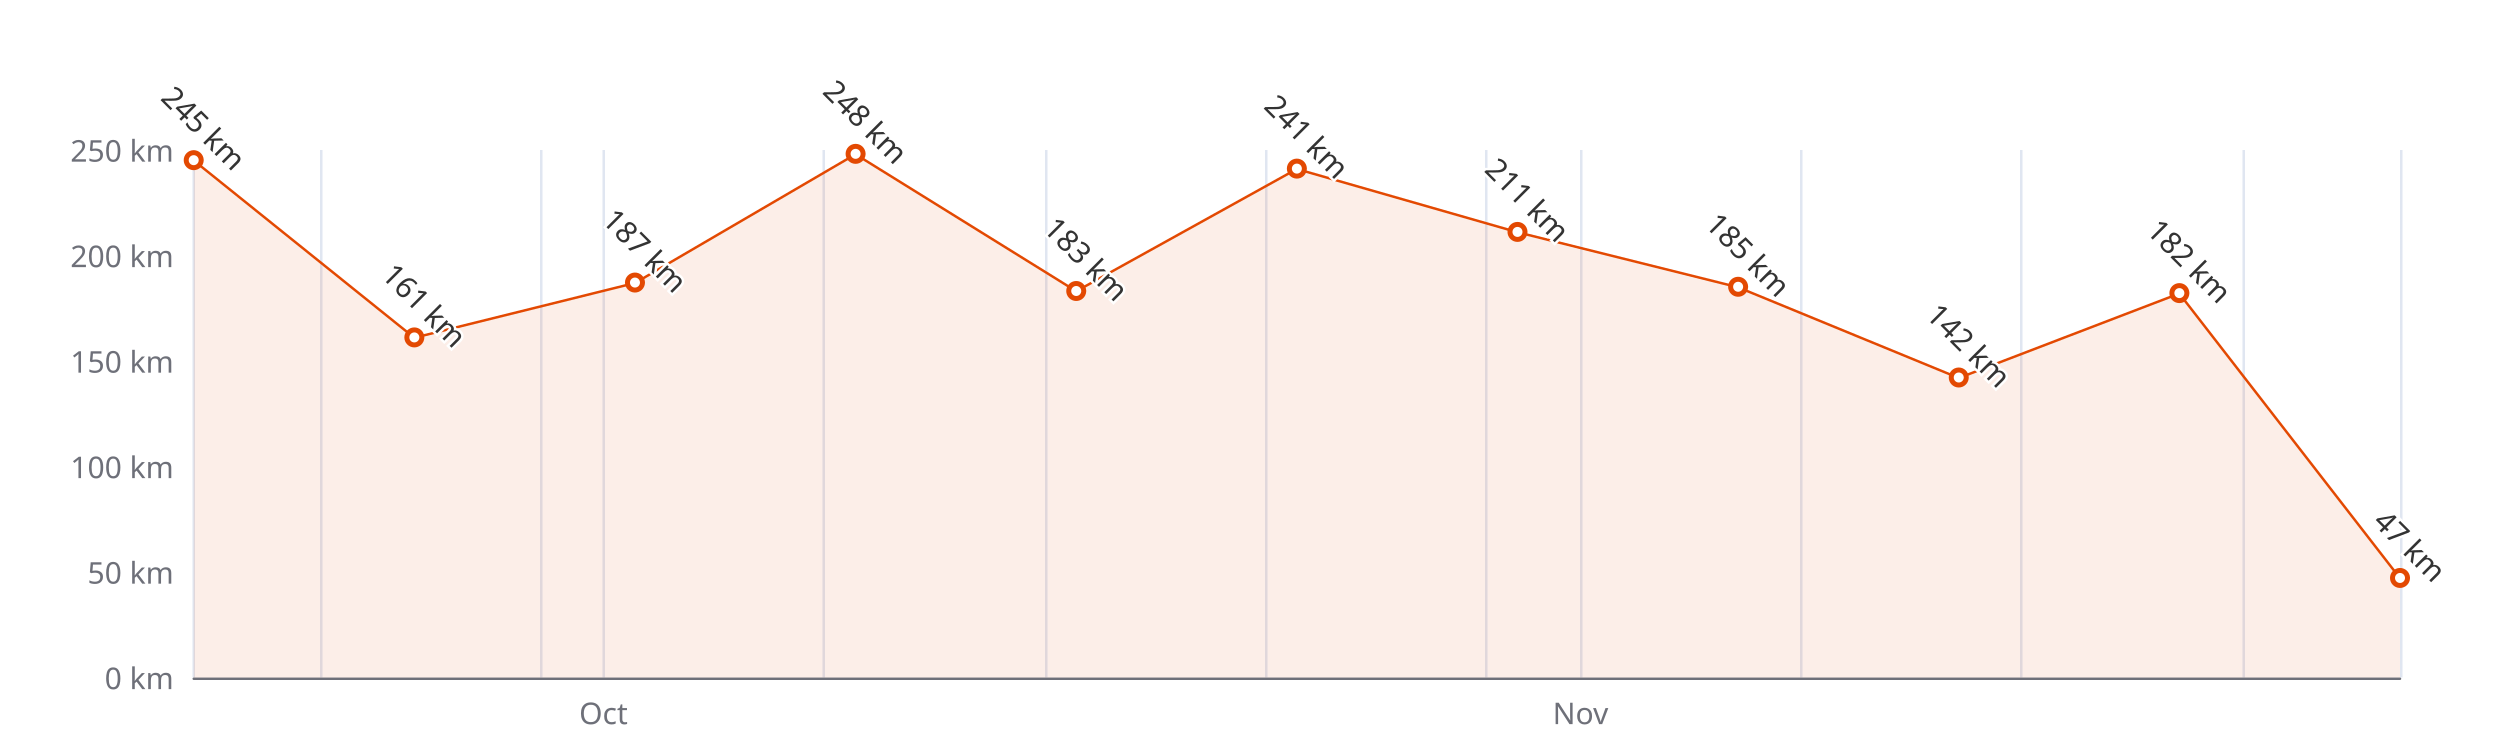
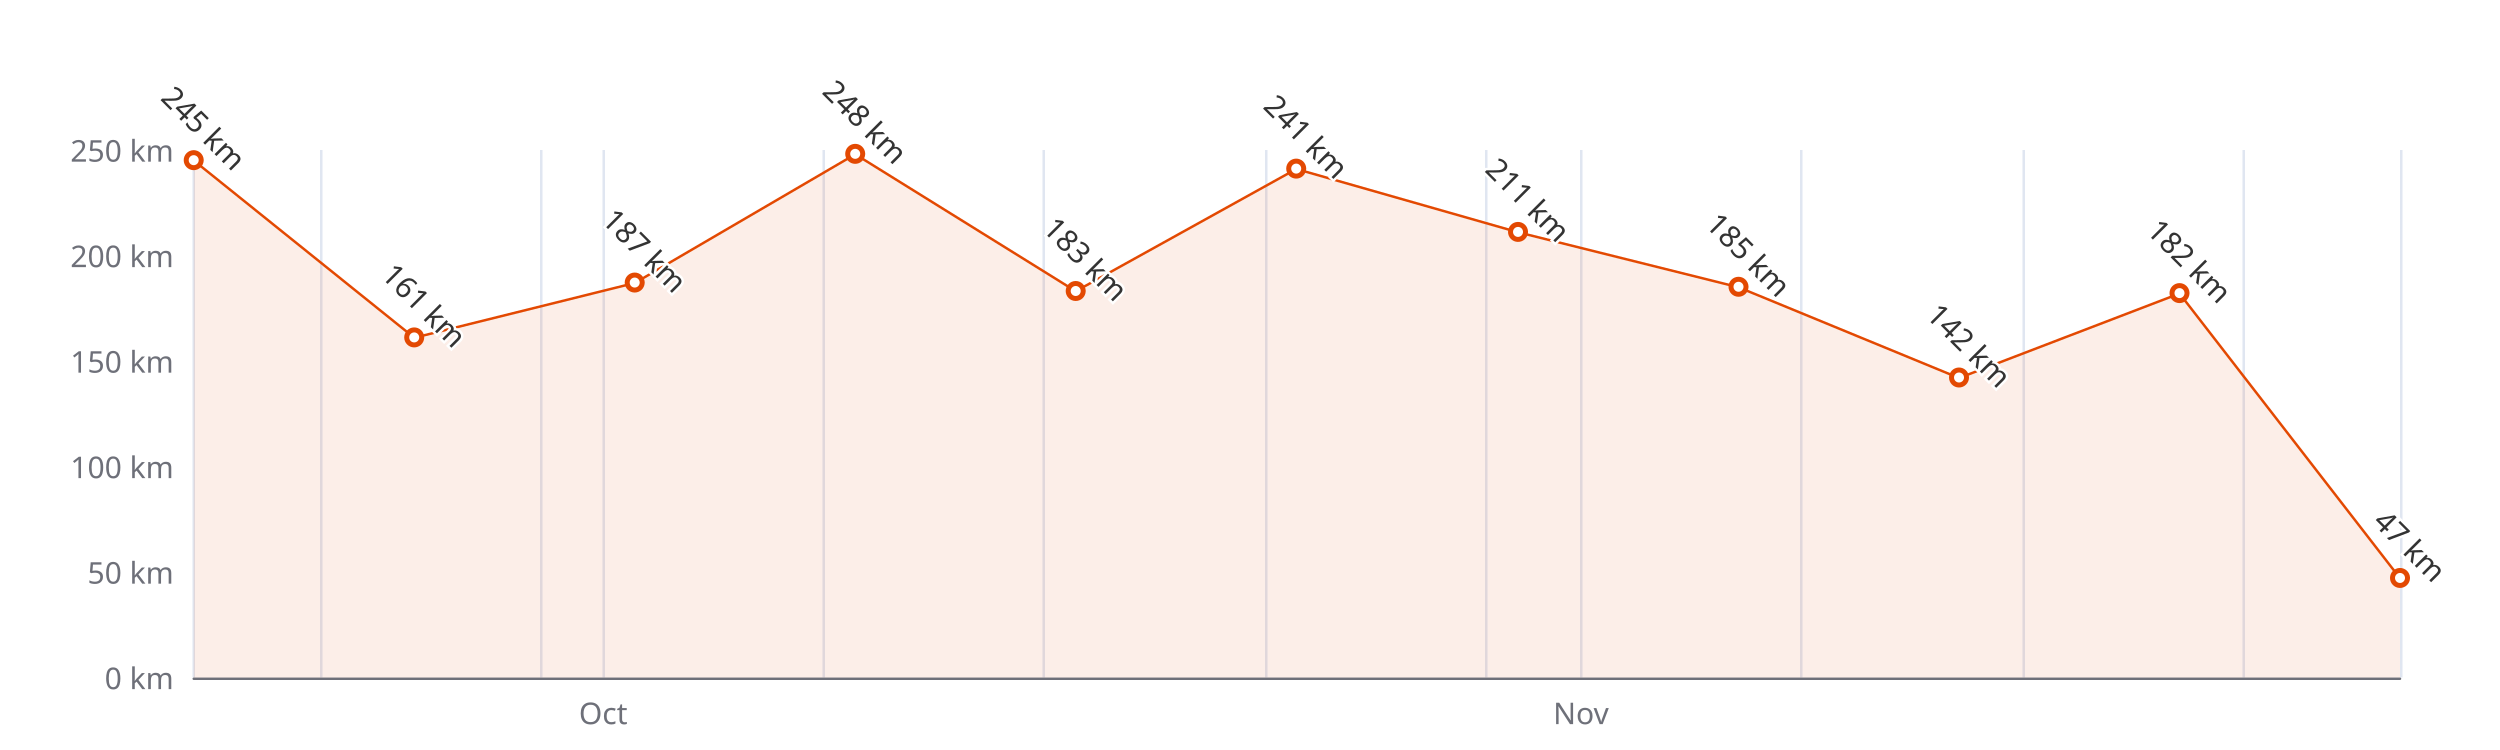
<svg xmlns="http://www.w3.org/2000/svg" width="1000" height="300" version="1.1" baseProfile="full" viewBox="0 0 1000 300">
  <rect width="1000" height="300" x="0" y="0" id="0" fill="#ffffff" />
  <path d="M77.5 60L77.5 271" fill="none" stroke="#E0E6F1" />
  <path d="M128.5 60L128.5 271" fill="none" stroke="#E0E6F1" />
  <path d="M216.5 60L216.5 271" fill="none" stroke="#E0E6F1" />
  <path d="M241.5 60L241.5 271" fill="none" stroke="#E0E6F1" />
  <path d="M329.5 60L329.5 271" fill="none" stroke="#E0E6F1" />
-   <path d="M418.5 60L418.5 271" fill="none" stroke="#E0E6F1" />
+   <path d="M417.5 60L417.5 271" fill="none" stroke="#E0E6F1" />
  <path d="M506.5 60L506.5 271" fill="none" stroke="#E0E6F1" />
  <path d="M594.5 60L594.5 271" fill="none" stroke="#E0E6F1" />
  <path d="M632.5 60L632.5 271" fill="none" stroke="#E0E6F1" />
  <path d="M720.5 60L720.5 271" fill="none" stroke="#E0E6F1" />
-   <path d="M808.5 60L808.5 271" fill="none" stroke="#E0E6F1" />
+   <path d="M809.5 60L809.5 271" fill="none" stroke="#E0E6F1" />
  <path d="M897.5 60L897.5 271" fill="none" stroke="#E0E6F1" />
  <path d="M960.5 60L960.5 271" fill="none" stroke="#E0E6F1" />
  <path d="M77.5 271.5L960 271.5" fill="none" stroke="#6E7079" stroke-linecap="round" />
  <text dominant-baseline="central" text-anchor="end" style="font-size:12px;font-family:sans-serif;" xml:space="preserve" transform="translate(69.48 271)" fill="#6E7079">0 km</text>
  <text dominant-baseline="central" text-anchor="end" style="font-size:12px;font-family:sans-serif;" xml:space="preserve" transform="translate(69.48 228.8)" fill="#6E7079">50 km</text>
  <text dominant-baseline="central" text-anchor="end" style="font-size:12px;font-family:sans-serif;" xml:space="preserve" transform="translate(69.48 186.6)" fill="#6E7079">100 km</text>
  <text dominant-baseline="central" text-anchor="end" style="font-size:12px;font-family:sans-serif;" xml:space="preserve" transform="translate(69.48 144.4)" fill="#6E7079">150 km</text>
  <text dominant-baseline="central" text-anchor="end" style="font-size:12px;font-family:sans-serif;" xml:space="preserve" transform="translate(69.48 102.2)" fill="#6E7079">200 km</text>
  <text dominant-baseline="central" text-anchor="end" style="font-size:12px;font-family:sans-serif;" xml:space="preserve" transform="translate(69.48 60)" fill="#6E7079">250 km</text>
-   <text dominant-baseline="central" text-anchor="middle" style="font: normal normal 12px sans-serif" y="6" transform="translate(241.3766 279)" fill="#6E7079">Oct</text>
-   <text dominant-baseline="central" text-anchor="middle" style="font: normal normal 12px sans-serif" y="6" transform="translate(632.2069 279)" fill="#6E7079">Nov</text>
+   <text dominant-baseline="central" text-anchor="middle" style="font: normal normal 12px sans-serif" y="6" transform="translate(241.2791 279)" fill="#6E7079">Oct</text>
+   <text dominant-baseline="central" text-anchor="middle" style="font: normal normal 12px sans-serif" y="6" transform="translate(632.4019 279)" fill="#6E7079">Nov</text>
  <g clip-path="url(#zr4-c0)">
-     <path d="M77.5 64.2L165.7 135.1L254 113.2L342.2 61.7L430.5 116.5L518.7 67.6L607 92.9L695.2 114.9L783.5 151.2L871.7 117.4L960 231.3L960 271L871.7 271L783.5 271L695.2 271L607 271L518.7 271L430.5 271L342.2 271L254 271L165.7 271L77.5 271Z" fill="rgb(227,73,2)" fill-opacity="0.09" />
-     <path d="M77.5 64.2L165.7 135.1L254 113.2L342.2 61.7L430.5 116.5L518.7 67.6L607 92.9L695.2 114.9L783.5 151.2L871.7 117.4L960 231.3" fill="none" stroke="#E34902" stroke-linejoin="bevel" />
+     <path d="M77.5 64.2L165.7 135.1L253.9 113.2L342.1 61.7L430.3 116.5L518.5 67.6L607.2 92.9L695.4 114.9L783.6 151.2L871.8 117.4L960 231.3L960 271L871.8 271L783.6 271L695.4 271L607.2 271L518.5 271L430.3 271L342.1 271L253.9 271L165.7 271L77.5 271Z" fill="rgb(227,73,2)" fill-opacity="0.09" />
+     <path d="M77.5 64.2L165.7 135.1L253.9 113.2L342.1 61.7L430.3 116.5L518.5 67.6L607.2 92.9L695.4 114.9L783.6 151.2L871.8 117.4L960 231.3" fill="none" stroke="#E34902" stroke-linejoin="bevel" />
  </g>
  <path d="M1 0A1 1 0 1 1 1 -0.1A1 1 0 0 1 1 0" transform="matrix(3,0,0,3,77.48,64.22)" fill="#fff" stroke="#E34902" stroke-width="0.667" />
-   <path d="M1 0A1 1 0 1 1 1 -0.1A1 1 0 0 1 1 0" transform="matrix(3,0,0,3,165.732,135.116)" fill="#fff" stroke="#E34902" stroke-width="0.667" />
-   <path d="M1 0A1 1 0 1 1 1 -0.1A1 1 0 0 1 1 0" transform="matrix(3,0,0,3,253.984,113.172)" fill="#fff" stroke="#E34902" stroke-width="0.667" />
-   <path d="M1 0A1 1 0 1 1 1 -0.1A1 1 0 0 1 1 0" transform="matrix(3,0,0,3,342.236,61.688)" fill="#fff" stroke="#E34902" stroke-width="0.667" />
-   <path d="M1 0A1 1 0 1 1 1 -0.1A1 1 0 0 1 1 0" transform="matrix(3,0,0,3,430.488,116.548)" fill="#fff" stroke="#E34902" stroke-width="0.667" />
-   <path d="M1 0A1 1 0 1 1 1 -0.1A1 1 0 0 1 1 0" transform="matrix(3,0,0,3,518.74,67.596)" fill="#fff" stroke="#E34902" stroke-width="0.667" />
-   <path d="M1 0A1 1 0 1 1 1 -0.1A1 1 0 0 1 1 0" transform="matrix(3,0,0,3,606.992,92.916)" fill="#fff" stroke="#E34902" stroke-width="0.667" />
-   <path d="M1 0A1 1 0 1 1 1 -0.1A1 1 0 0 1 1 0" transform="matrix(3,0,0,3,695.244,114.86)" fill="#fff" stroke="#E34902" stroke-width="0.667" />
-   <path d="M1 0A1 1 0 1 1 1 -0.1A1 1 0 0 1 1 0" transform="matrix(3,0,0,3,783.496,151.152)" fill="#fff" stroke="#E34902" stroke-width="0.667" />
-   <path d="M1 0A1 1 0 1 1 1 -0.1A1 1 0 0 1 1 0" transform="matrix(3,0,0,3,871.748,117.392)" fill="#fff" stroke="#E34902" stroke-width="0.667" />
+   <path d="M1 0A1 1 0 1 1 1 -0.1A1 1 0 0 1 1 0" transform="matrix(3,0,0,3,165.6795,135.116)" fill="#fff" stroke="#E34902" stroke-width="0.667" />
+   <path d="M1 0A1 1 0 1 1 1 -0.1A1 1 0 0 1 1 0" transform="matrix(3,0,0,3,253.879,113.172)" fill="#fff" stroke="#E34902" stroke-width="0.667" />
+   <path d="M1 0A1 1 0 1 1 1 -0.1A1 1 0 0 1 1 0" transform="matrix(3,0,0,3,342.0785,61.688)" fill="#fff" stroke="#E34902" stroke-width="0.667" />
+   <path d="M1 0A1 1 0 1 1 1 -0.1A1 1 0 0 1 1 0" transform="matrix(3,0,0,3,430.278,116.548)" fill="#fff" stroke="#E34902" stroke-width="0.667" />
+   <path d="M1 0A1 1 0 1 1 1 -0.1A1 1 0 0 1 1 0" transform="matrix(3,0,0,3,518.4775,67.596)" fill="#fff" stroke="#E34902" stroke-width="0.667" />
+   <path d="M1 0A1 1 0 1 1 1 -0.1A1 1 0 0 1 1 0" transform="matrix(3,0,0,3,607.202,92.916)" fill="#fff" stroke="#E34902" stroke-width="0.667" />
+   <path d="M1 0A1 1 0 1 1 1 -0.1A1 1 0 0 1 1 0" transform="matrix(3,0,0,3,695.4015,114.86)" fill="#fff" stroke="#E34902" stroke-width="0.667" />
+   <path d="M1 0A1 1 0 1 1 1 -0.1A1 1 0 0 1 1 0" transform="matrix(3,0,0,3,783.601,151.152)" fill="#fff" stroke="#E34902" stroke-width="0.667" />
+   <path d="M1 0A1 1 0 1 1 1 -0.1A1 1 0 0 1 1 0" transform="matrix(3,0,0,3,871.8005,117.392)" fill="#fff" stroke="#E34902" stroke-width="0.667" />
  <path d="M1 0A1 1 0 1 1 1 -0.1A1 1 0 0 1 1 0" transform="matrix(3,0,0,3,960,231.332)" fill="#fff" stroke="#E34902" stroke-width="0.667" />
  <text dominant-baseline="central" text-anchor="middle" style="font-size:12px;font-family:sans-serif;" xml:space="preserve" y="-6" transform="matrix(0.707,0.707,-0.707,0.707,77.48,55.22)" fill="#333" stroke="rgb(255,255,255)" stroke-width="2" paint-order="stroke" stroke-miterlimit="2">245 km</text>
-   <text dominant-baseline="central" text-anchor="middle" style="font-size:12px;font-family:sans-serif;" xml:space="preserve" y="-6" transform="matrix(0.707,0.707,-0.707,0.707,165.732,126.116)" fill="#333" stroke="rgb(255,255,255)" stroke-width="2" paint-order="stroke" stroke-miterlimit="2">161 km</text>
-   <text dominant-baseline="central" text-anchor="middle" style="font-size:12px;font-family:sans-serif;" xml:space="preserve" y="-6" transform="matrix(0.707,0.707,-0.707,0.707,253.984,104.172)" fill="#333" stroke="rgb(255,255,255)" stroke-width="2" paint-order="stroke" stroke-miterlimit="2">187 km</text>
-   <text dominant-baseline="central" text-anchor="middle" style="font-size:12px;font-family:sans-serif;" xml:space="preserve" y="-6" transform="matrix(0.707,0.707,-0.707,0.707,342.236,52.688)" fill="#333" stroke="rgb(255,255,255)" stroke-width="2" paint-order="stroke" stroke-miterlimit="2">248 km</text>
-   <text dominant-baseline="central" text-anchor="middle" style="font-size:12px;font-family:sans-serif;" xml:space="preserve" y="-6" transform="matrix(0.707,0.707,-0.707,0.707,430.488,107.548)" fill="#333" stroke="rgb(255,255,255)" stroke-width="2" paint-order="stroke" stroke-miterlimit="2">183 km</text>
-   <text dominant-baseline="central" text-anchor="middle" style="font-size:12px;font-family:sans-serif;" xml:space="preserve" y="-6" transform="matrix(0.707,0.707,-0.707,0.707,518.74,58.596)" fill="#333" stroke="rgb(255,255,255)" stroke-width="2" paint-order="stroke" stroke-miterlimit="2">241 km</text>
-   <text dominant-baseline="central" text-anchor="middle" style="font-size:12px;font-family:sans-serif;" xml:space="preserve" y="-6" transform="matrix(0.707,0.707,-0.707,0.707,606.992,83.916)" fill="#333" stroke="rgb(255,255,255)" stroke-width="2" paint-order="stroke" stroke-miterlimit="2">211 km</text>
-   <text dominant-baseline="central" text-anchor="middle" style="font-size:12px;font-family:sans-serif;" xml:space="preserve" y="-6" transform="matrix(0.707,0.707,-0.707,0.707,695.244,105.86)" fill="#333" stroke="rgb(255,255,255)" stroke-width="2" paint-order="stroke" stroke-miterlimit="2">185 km</text>
-   <text dominant-baseline="central" text-anchor="middle" style="font-size:12px;font-family:sans-serif;" xml:space="preserve" y="-6" transform="matrix(0.707,0.707,-0.707,0.707,783.496,142.152)" fill="#333" stroke="rgb(255,255,255)" stroke-width="2" paint-order="stroke" stroke-miterlimit="2">142 km</text>
-   <text dominant-baseline="central" text-anchor="middle" style="font-size:12px;font-family:sans-serif;" xml:space="preserve" y="-6" transform="matrix(0.707,0.707,-0.707,0.707,871.748,108.392)" fill="#333" stroke="rgb(255,255,255)" stroke-width="2" paint-order="stroke" stroke-miterlimit="2">182 km</text>
+   <text dominant-baseline="central" text-anchor="middle" style="font-size:12px;font-family:sans-serif;" xml:space="preserve" y="-6" transform="matrix(0.707,0.707,-0.707,0.707,165.6795,126.116)" fill="#333" stroke="rgb(255,255,255)" stroke-width="2" paint-order="stroke" stroke-miterlimit="2">161 km</text>
+   <text dominant-baseline="central" text-anchor="middle" style="font-size:12px;font-family:sans-serif;" xml:space="preserve" y="-6" transform="matrix(0.707,0.707,-0.707,0.707,253.879,104.172)" fill="#333" stroke="rgb(255,255,255)" stroke-width="2" paint-order="stroke" stroke-miterlimit="2">187 km</text>
+   <text dominant-baseline="central" text-anchor="middle" style="font-size:12px;font-family:sans-serif;" xml:space="preserve" y="-6" transform="matrix(0.707,0.707,-0.707,0.707,342.0785,52.688)" fill="#333" stroke="rgb(255,255,255)" stroke-width="2" paint-order="stroke" stroke-miterlimit="2">248 km</text>
+   <text dominant-baseline="central" text-anchor="middle" style="font-size:12px;font-family:sans-serif;" xml:space="preserve" y="-6" transform="matrix(0.707,0.707,-0.707,0.707,430.278,107.548)" fill="#333" stroke="rgb(255,255,255)" stroke-width="2" paint-order="stroke" stroke-miterlimit="2">183 km</text>
+   <text dominant-baseline="central" text-anchor="middle" style="font-size:12px;font-family:sans-serif;" xml:space="preserve" y="-6" transform="matrix(0.707,0.707,-0.707,0.707,518.4775,58.596)" fill="#333" stroke="rgb(255,255,255)" stroke-width="2" paint-order="stroke" stroke-miterlimit="2">241 km</text>
+   <text dominant-baseline="central" text-anchor="middle" style="font-size:12px;font-family:sans-serif;" xml:space="preserve" y="-6" transform="matrix(0.707,0.707,-0.707,0.707,607.202,83.916)" fill="#333" stroke="rgb(255,255,255)" stroke-width="2" paint-order="stroke" stroke-miterlimit="2">211 km</text>
+   <text dominant-baseline="central" text-anchor="middle" style="font-size:12px;font-family:sans-serif;" xml:space="preserve" y="-6" transform="matrix(0.707,0.707,-0.707,0.707,695.4015,105.86)" fill="#333" stroke="rgb(255,255,255)" stroke-width="2" paint-order="stroke" stroke-miterlimit="2">185 km</text>
+   <text dominant-baseline="central" text-anchor="middle" style="font-size:12px;font-family:sans-serif;" xml:space="preserve" y="-6" transform="matrix(0.707,0.707,-0.707,0.707,783.601,142.152)" fill="#333" stroke="rgb(255,255,255)" stroke-width="2" paint-order="stroke" stroke-miterlimit="2">142 km</text>
+   <text dominant-baseline="central" text-anchor="middle" style="font-size:12px;font-family:sans-serif;" xml:space="preserve" y="-6" transform="matrix(0.707,0.707,-0.707,0.707,871.8005,108.392)" fill="#333" stroke="rgb(255,255,255)" stroke-width="2" paint-order="stroke" stroke-miterlimit="2">182 km</text>
  <text dominant-baseline="central" text-anchor="middle" style="font-size:12px;font-family:sans-serif;" xml:space="preserve" y="-6" transform="matrix(0.707,0.707,-0.707,0.707,960,222.332)" fill="#333" stroke="rgb(255,255,255)" stroke-width="2" paint-order="stroke" stroke-miterlimit="2">47 km</text>
  <defs>
    <clipPath id="zr4-c0">
      <path d="M76 59.5l884 0l0 212l-884 0Z" fill="#000" />
    </clipPath>
  </defs>
</svg>
